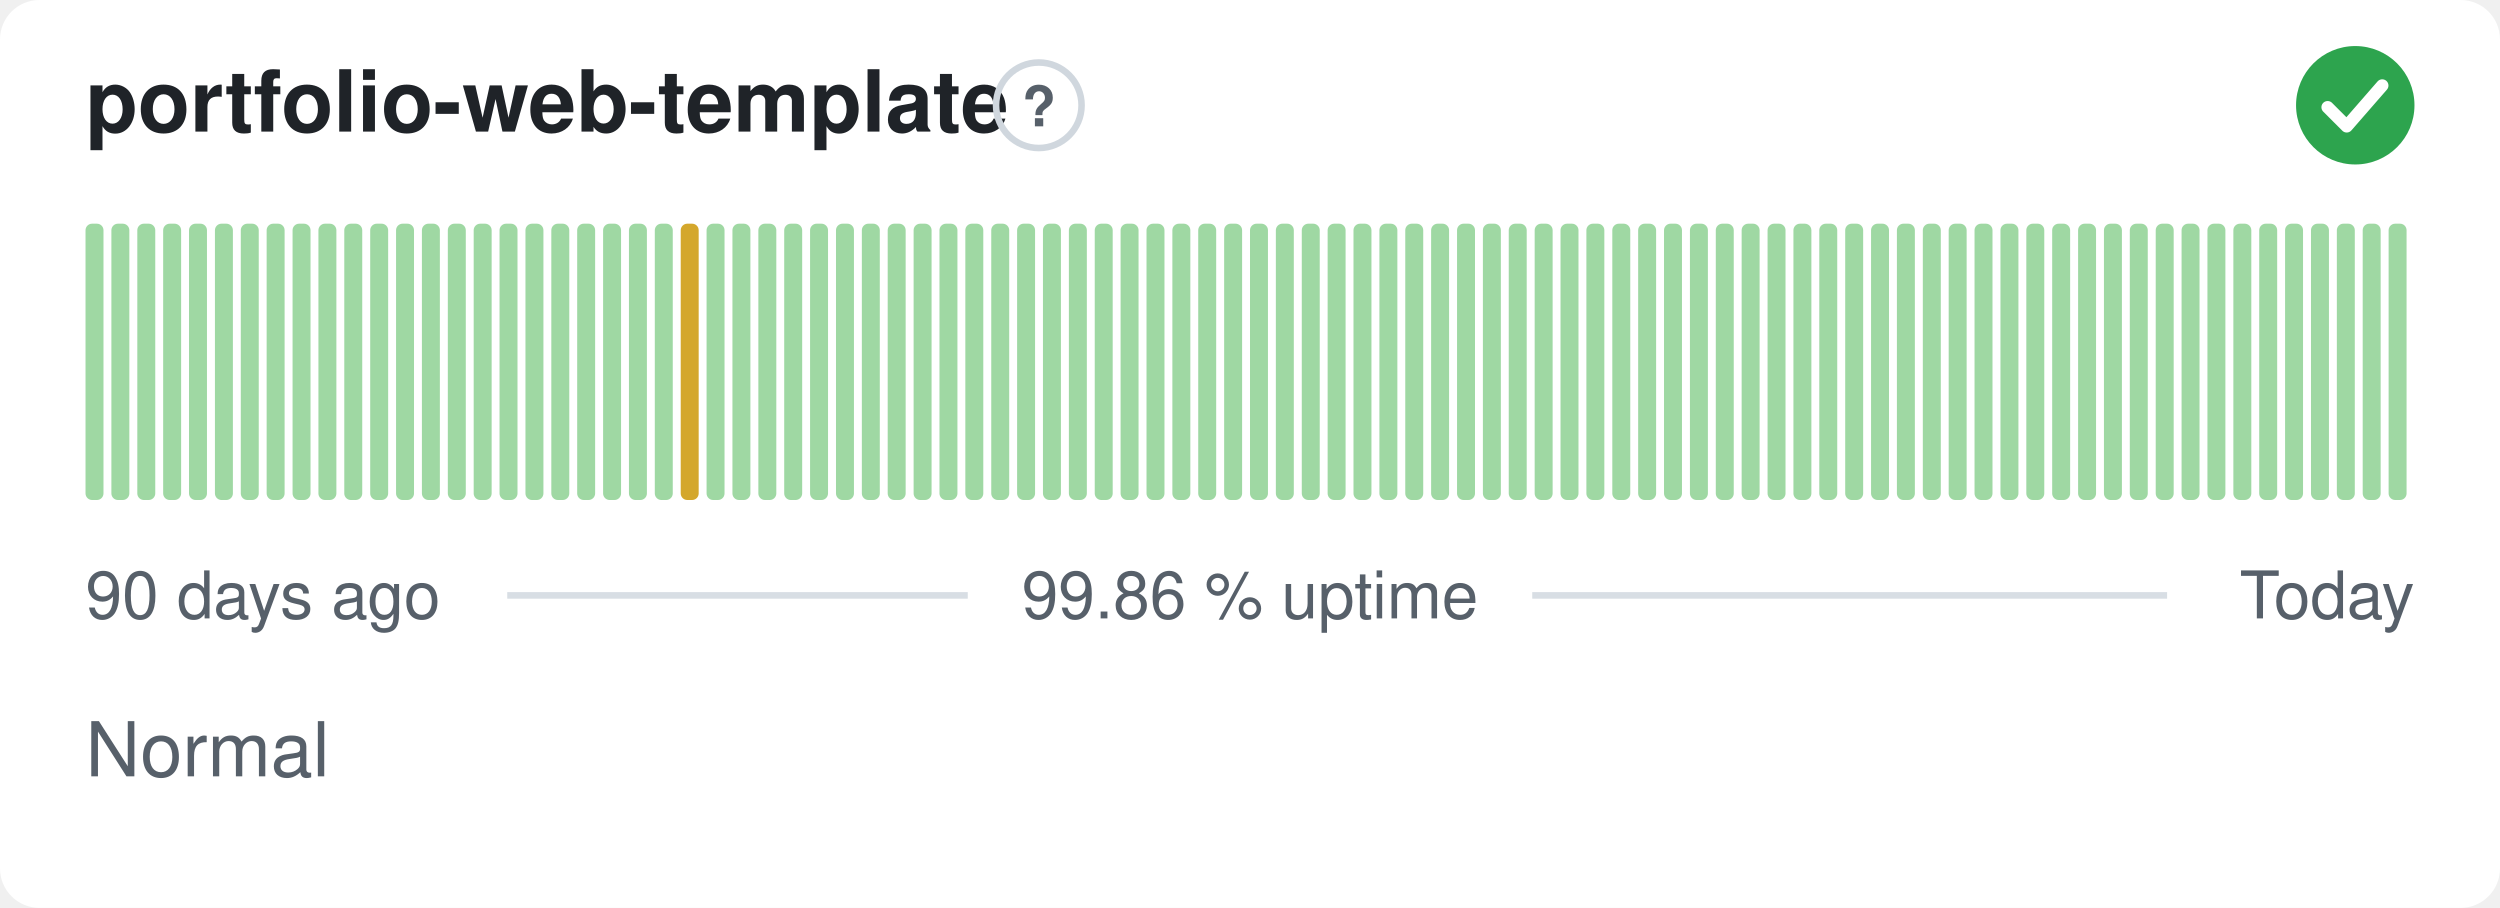
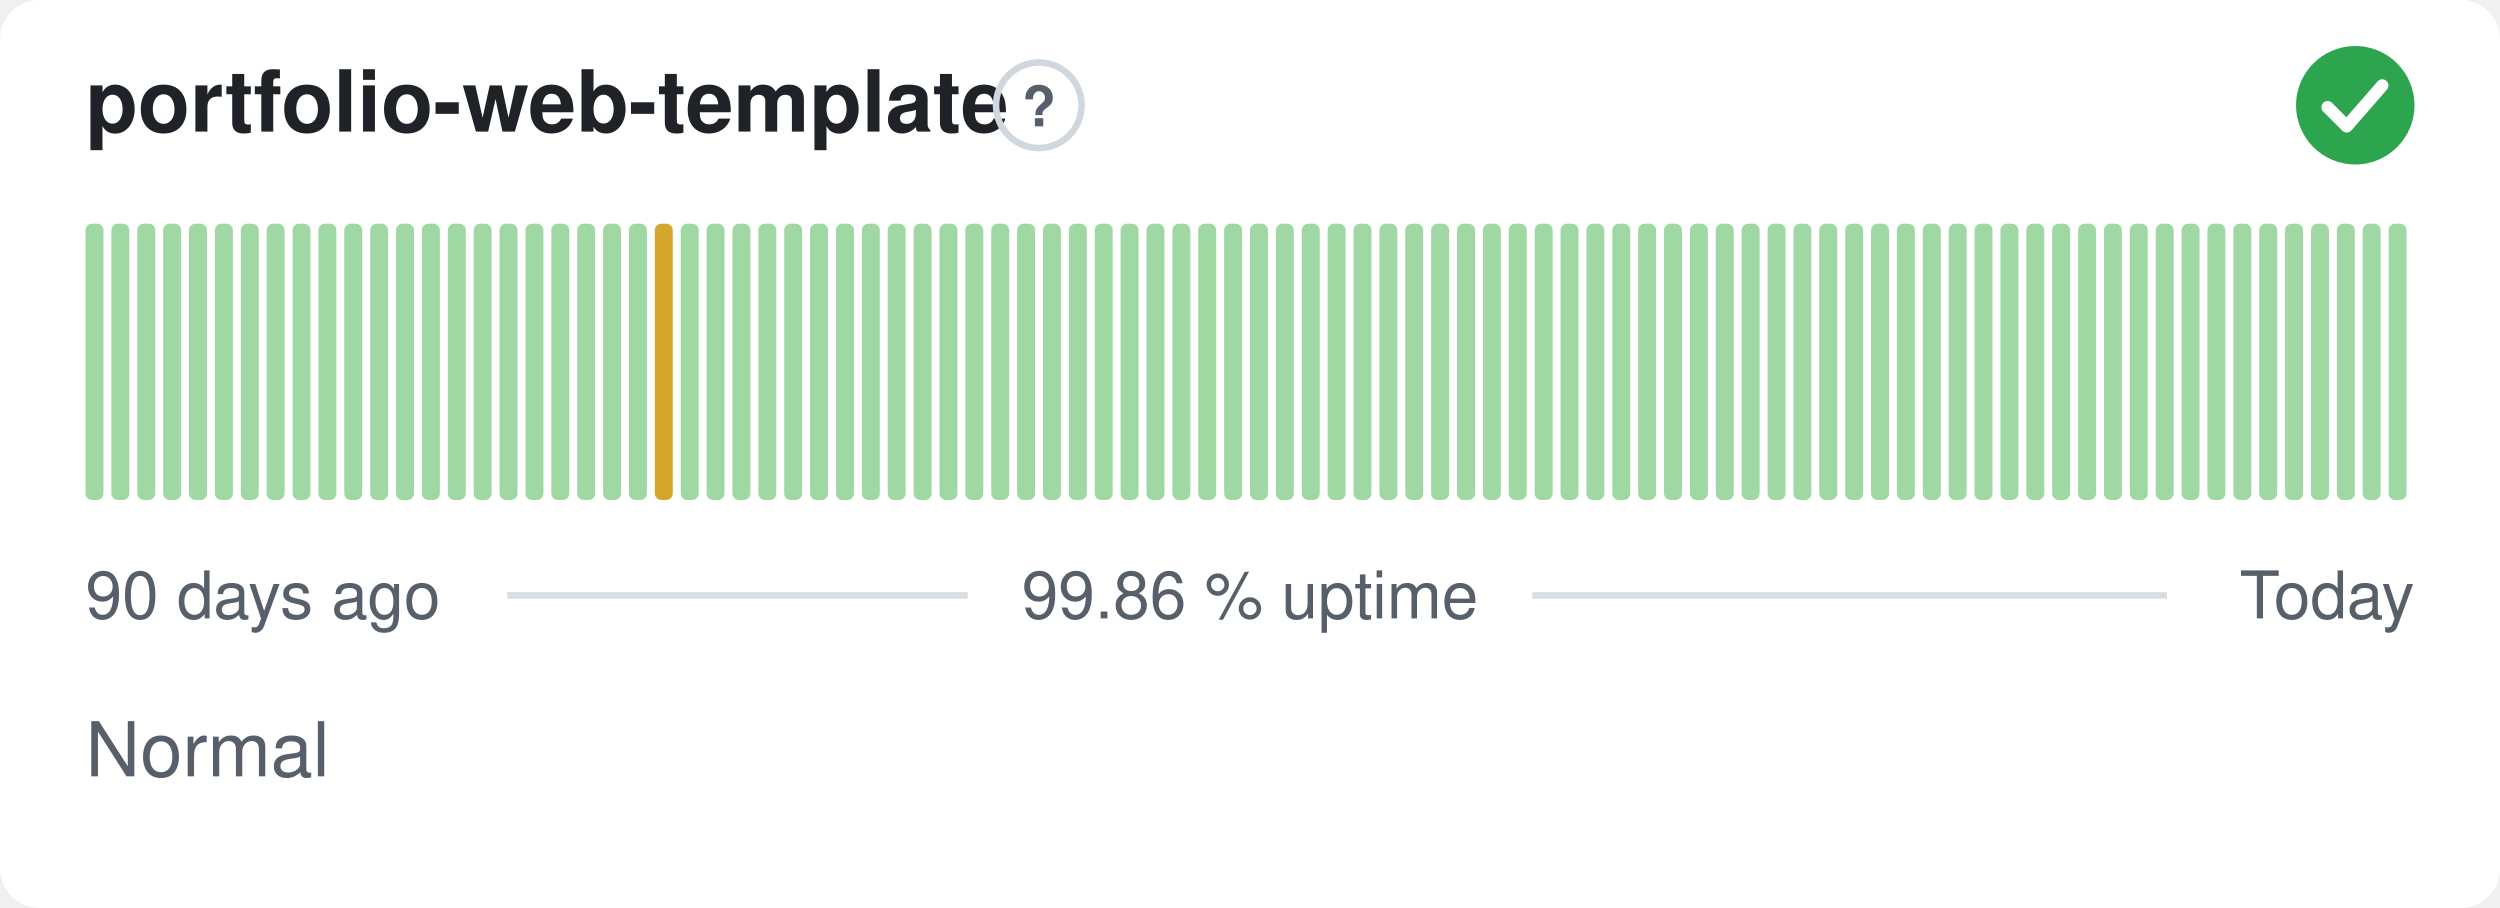
<svg xmlns="http://www.w3.org/2000/svg" width="380" height="138" viewBox="0 0 380 138" role="img" aria-label="portfolio-web-template: Normal, 99.86 % uptime over the last 90 days" font-family="-apple-system,BlinkMacSystemFont,'Segoe UI',Helvetica,Arial,sans-serif">
  <style>
    @media (prefers-color-scheme: dark) {
      .bg { fill: #0d1117 }
      .title { fill: #e6edf3 }
      .muted { fill: #8b949e }
      .hint { stroke: #30363d }
      .rule { stroke: #30363d }
      .nodata { fill: #21262d }
    }
  </style>
  <rect class="bg" width="380" height="138" rx="6" fill="#ffffff" />
  <text class="title" x="13" y="20" font-size="13" font-weight="600" fill="#1f2328">portfolio-web-template</text>
  <circle class="hint" cx="157.9" cy="16" r="6.5" fill="none" stroke="#d0d7de" stroke-width="1" />
  <text class="muted" x="157.9" y="19.2" text-anchor="middle" font-size="8.5" font-weight="700" fill="#57606a">?</text>
  <circle cx="358" cy="16" r="9" fill="#2da44e" />
  <path d="M353.80 16.30l2.90 2.90 5.40 -6.20" fill="none" stroke="#fff" stroke-width="1.89" stroke-linecap="round" stroke-linejoin="round" />
  <rect x="13.00" y="34.00" width="2.73" height="42.00" rx="1" fill="#9fd8a3" />
  <rect x="16.93" y="34.00" width="2.73" height="42.00" rx="1" fill="#9fd8a3" />
  <rect x="20.87" y="34.00" width="2.73" height="42.00" rx="1" fill="#9fd8a3" />
  <rect x="24.80" y="34.00" width="2.73" height="42.00" rx="1" fill="#9fd8a3" />
  <rect x="28.73" y="34.00" width="2.73" height="42.00" rx="1" fill="#9fd8a3" />
  <rect x="32.67" y="34.00" width="2.73" height="42.00" rx="1" fill="#9fd8a3" />
  <rect x="36.60" y="34.00" width="2.73" height="42.00" rx="1" fill="#9fd8a3" />
  <rect x="40.53" y="34.00" width="2.73" height="42.00" rx="1" fill="#9fd8a3" />
  <rect x="44.47" y="34.00" width="2.73" height="42.00" rx="1" fill="#9fd8a3" />
  <rect x="48.40" y="34.00" width="2.73" height="42.00" rx="1" fill="#9fd8a3" />
  <rect x="52.33" y="34.00" width="2.73" height="42.00" rx="1" fill="#9fd8a3" />
  <rect x="56.27" y="34.00" width="2.73" height="42.00" rx="1" fill="#9fd8a3" />
  <rect x="60.20" y="34.00" width="2.73" height="42.00" rx="1" fill="#9fd8a3" />
  <rect x="64.13" y="34.00" width="2.73" height="42.00" rx="1" fill="#9fd8a3" />
  <rect x="68.07" y="34.00" width="2.73" height="42.00" rx="1" fill="#9fd8a3" />
  <rect x="72.00" y="34.00" width="2.73" height="42.00" rx="1" fill="#9fd8a3" />
  <rect x="75.93" y="34.00" width="2.73" height="42.00" rx="1" fill="#9fd8a3" />
  <rect x="79.87" y="34.00" width="2.73" height="42.00" rx="1" fill="#9fd8a3" />
  <rect x="83.80" y="34.00" width="2.73" height="42.00" rx="1" fill="#9fd8a3" />
  <rect x="87.73" y="34.00" width="2.73" height="42.00" rx="1" fill="#9fd8a3" />
  <rect x="91.67" y="34.00" width="2.73" height="42.00" rx="1" fill="#9fd8a3" />
  <rect x="95.60" y="34.00" width="2.73" height="42.00" rx="1" fill="#9fd8a3" />
-   <rect x="99.53" y="34.00" width="2.73" height="42.00" rx="1" fill="#9fd8a3" />
-   <rect x="103.47" y="34.00" width="2.73" height="42.00" rx="1" fill="#d4a72c" />
+   <rect x="99.53" y="34.00" width="2.73" height="42.00" rx="1" fill="#d4a72c" />
+   <rect x="103.47" y="34.00" width="2.73" height="42.00" rx="1" fill="#9fd8a3" />
  <rect x="107.40" y="34.00" width="2.73" height="42.00" rx="1" fill="#9fd8a3" />
  <rect x="111.33" y="34.00" width="2.73" height="42.00" rx="1" fill="#9fd8a3" />
  <rect x="115.27" y="34.00" width="2.73" height="42.00" rx="1" fill="#9fd8a3" />
  <rect x="119.20" y="34.00" width="2.73" height="42.00" rx="1" fill="#9fd8a3" />
  <rect x="123.13" y="34.00" width="2.73" height="42.00" rx="1" fill="#9fd8a3" />
  <rect x="127.07" y="34.00" width="2.73" height="42.00" rx="1" fill="#9fd8a3" />
  <rect x="131.00" y="34.00" width="2.73" height="42.00" rx="1" fill="#9fd8a3" />
  <rect x="134.93" y="34.00" width="2.73" height="42.00" rx="1" fill="#9fd8a3" />
  <rect x="138.87" y="34.00" width="2.73" height="42.00" rx="1" fill="#9fd8a3" />
  <rect x="142.80" y="34.00" width="2.73" height="42.00" rx="1" fill="#9fd8a3" />
  <rect x="146.73" y="34.00" width="2.73" height="42.00" rx="1" fill="#9fd8a3" />
  <rect x="150.67" y="34.00" width="2.73" height="42.00" rx="1" fill="#9fd8a3" />
  <rect x="154.60" y="34.00" width="2.73" height="42.00" rx="1" fill="#9fd8a3" />
  <rect x="158.53" y="34.00" width="2.73" height="42.00" rx="1" fill="#9fd8a3" />
  <rect x="162.47" y="34.00" width="2.73" height="42.00" rx="1" fill="#9fd8a3" />
  <rect x="166.40" y="34.00" width="2.73" height="42.00" rx="1" fill="#9fd8a3" />
  <rect x="170.33" y="34.00" width="2.73" height="42.00" rx="1" fill="#9fd8a3" />
  <rect x="174.27" y="34.00" width="2.73" height="42.00" rx="1" fill="#9fd8a3" />
  <rect x="178.20" y="34.00" width="2.73" height="42.00" rx="1" fill="#9fd8a3" />
  <rect x="182.13" y="34.00" width="2.73" height="42.00" rx="1" fill="#9fd8a3" />
  <rect x="186.07" y="34.00" width="2.73" height="42.00" rx="1" fill="#9fd8a3" />
  <rect x="190.00" y="34.00" width="2.73" height="42.00" rx="1" fill="#9fd8a3" />
  <rect x="193.93" y="34.00" width="2.73" height="42.00" rx="1" fill="#9fd8a3" />
  <rect x="197.87" y="34.00" width="2.73" height="42.00" rx="1" fill="#9fd8a3" />
  <rect x="201.80" y="34.00" width="2.73" height="42.00" rx="1" fill="#9fd8a3" />
  <rect x="205.73" y="34.00" width="2.73" height="42.00" rx="1" fill="#9fd8a3" />
  <rect x="209.67" y="34.00" width="2.73" height="42.00" rx="1" fill="#9fd8a3" />
  <rect x="213.60" y="34.00" width="2.73" height="42.00" rx="1" fill="#9fd8a3" />
  <rect x="217.53" y="34.00" width="2.73" height="42.00" rx="1" fill="#9fd8a3" />
  <rect x="221.47" y="34.00" width="2.73" height="42.00" rx="1" fill="#9fd8a3" />
  <rect x="225.40" y="34.00" width="2.73" height="42.00" rx="1" fill="#9fd8a3" />
  <rect x="229.33" y="34.00" width="2.73" height="42.00" rx="1" fill="#9fd8a3" />
  <rect x="233.27" y="34.00" width="2.73" height="42.00" rx="1" fill="#9fd8a3" />
  <rect x="237.20" y="34.00" width="2.73" height="42.00" rx="1" fill="#9fd8a3" />
  <rect x="241.13" y="34.00" width="2.73" height="42.00" rx="1" fill="#9fd8a3" />
  <rect x="245.07" y="34.00" width="2.73" height="42.00" rx="1" fill="#9fd8a3" />
  <rect x="249.00" y="34.00" width="2.73" height="42.00" rx="1" fill="#9fd8a3" />
  <rect x="252.93" y="34.00" width="2.73" height="42.00" rx="1" fill="#9fd8a3" />
  <rect x="256.87" y="34.00" width="2.73" height="42.00" rx="1" fill="#9fd8a3" />
  <rect x="260.80" y="34.00" width="2.73" height="42.00" rx="1" fill="#9fd8a3" />
  <rect x="264.73" y="34.00" width="2.73" height="42.00" rx="1" fill="#9fd8a3" />
  <rect x="268.67" y="34.00" width="2.73" height="42.00" rx="1" fill="#9fd8a3" />
  <rect x="272.60" y="34.00" width="2.73" height="42.00" rx="1" fill="#9fd8a3" />
  <rect x="276.53" y="34.00" width="2.73" height="42.00" rx="1" fill="#9fd8a3" />
  <rect x="280.47" y="34.00" width="2.73" height="42.00" rx="1" fill="#9fd8a3" />
  <rect x="284.40" y="34.00" width="2.73" height="42.00" rx="1" fill="#9fd8a3" />
  <rect x="288.33" y="34.00" width="2.73" height="42.00" rx="1" fill="#9fd8a3" />
  <rect x="292.27" y="34.00" width="2.73" height="42.00" rx="1" fill="#9fd8a3" />
  <rect x="296.20" y="34.00" width="2.73" height="42.00" rx="1" fill="#9fd8a3" />
  <rect x="300.13" y="34.00" width="2.73" height="42.00" rx="1" fill="#9fd8a3" />
  <rect x="304.07" y="34.00" width="2.73" height="42.00" rx="1" fill="#9fd8a3" />
  <rect x="308.00" y="34.00" width="2.73" height="42.00" rx="1" fill="#9fd8a3" />
  <rect x="311.93" y="34.00" width="2.73" height="42.00" rx="1" fill="#9fd8a3" />
  <rect x="315.87" y="34.00" width="2.73" height="42.00" rx="1" fill="#9fd8a3" />
  <rect x="319.80" y="34.00" width="2.73" height="42.00" rx="1" fill="#9fd8a3" />
  <rect x="323.73" y="34.00" width="2.73" height="42.00" rx="1" fill="#9fd8a3" />
  <rect x="327.67" y="34.00" width="2.73" height="42.00" rx="1" fill="#9fd8a3" />
  <rect x="331.60" y="34.00" width="2.73" height="42.00" rx="1" fill="#9fd8a3" />
  <rect x="335.53" y="34.00" width="2.73" height="42.00" rx="1" fill="#9fd8a3" />
  <rect x="339.47" y="34.00" width="2.73" height="42.00" rx="1" fill="#9fd8a3" />
  <rect x="343.40" y="34.00" width="2.73" height="42.00" rx="1" fill="#9fd8a3" />
  <rect x="347.33" y="34.00" width="2.73" height="42.00" rx="1" fill="#9fd8a3" />
  <rect x="351.27" y="34.00" width="2.73" height="42.00" rx="1" fill="#9fd8a3" />
  <rect x="355.20" y="34.00" width="2.73" height="42.00" rx="1" fill="#9fd8a3" />
  <rect x="359.13" y="34.00" width="2.73" height="42.00" rx="1" fill="#9fd8a3" />
  <rect x="363.07" y="34.00" width="2.73" height="42.00" rx="1" fill="#9fd8a3" />
  <text class="muted" x="13" y="94" font-size="10" fill="#57606a">90 days ago</text>
  <text class="muted" x="190" y="94" text-anchor="middle" font-size="10" fill="#57606a">99.86 % uptime</text>
  <text class="muted" x="367" y="94" text-anchor="end" font-size="10" fill="#57606a">Today</text>
  <line class="rule" x1="77.1" y1="90.5" x2="147.1" y2="90.5" stroke="#d8dee4" stroke-width="1" />
  <line class="rule" x1="232.9" y1="90.5" x2="329.4" y2="90.5" stroke="#d8dee4" stroke-width="1" />
  <text class="muted" x="13" y="118" font-size="11.5" fill="#57606a">Normal</text>
</svg>
